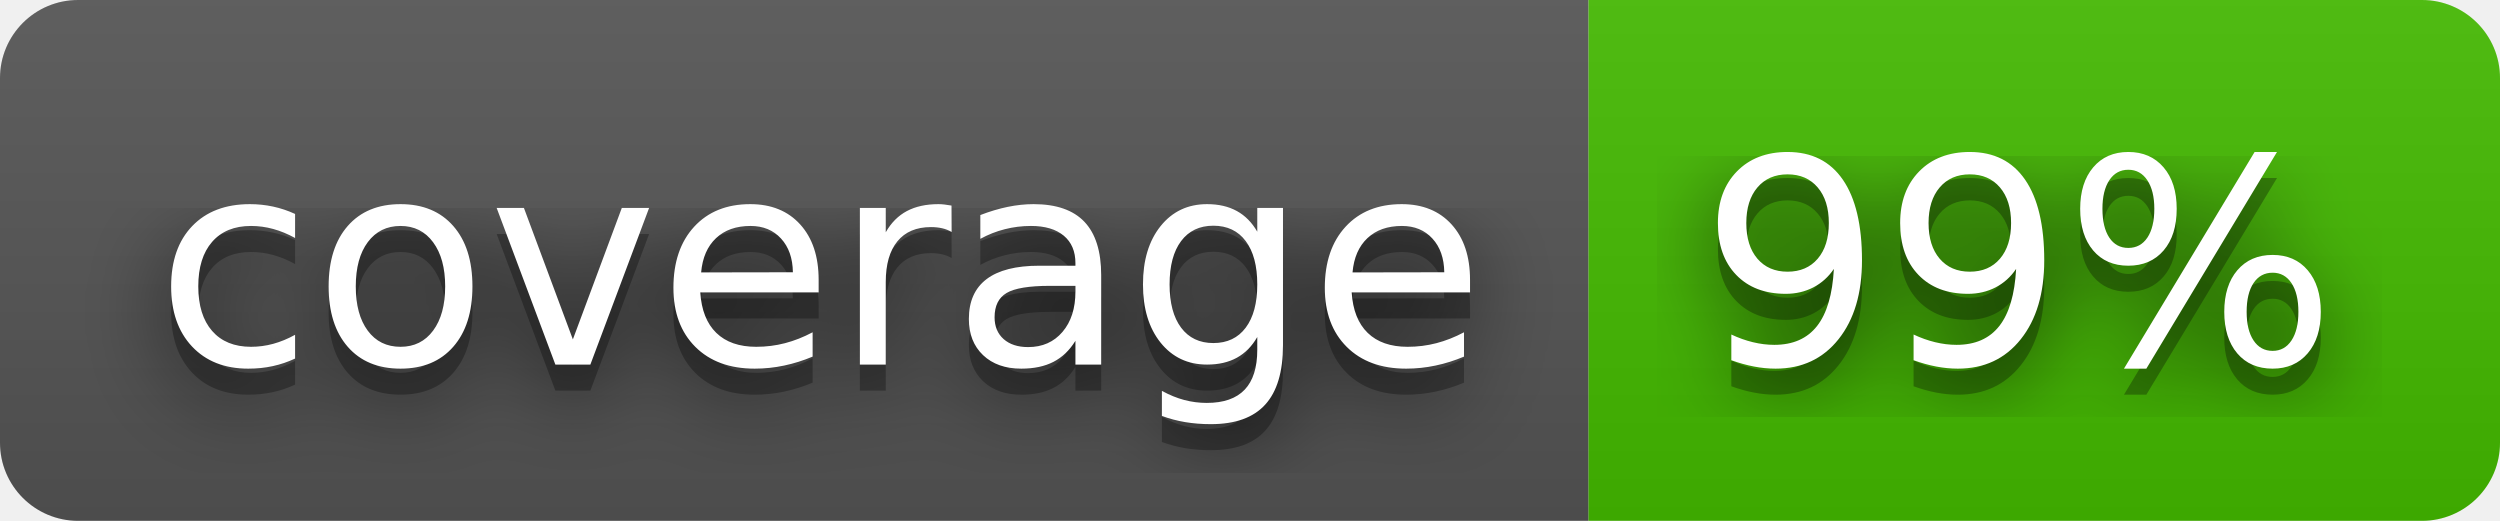
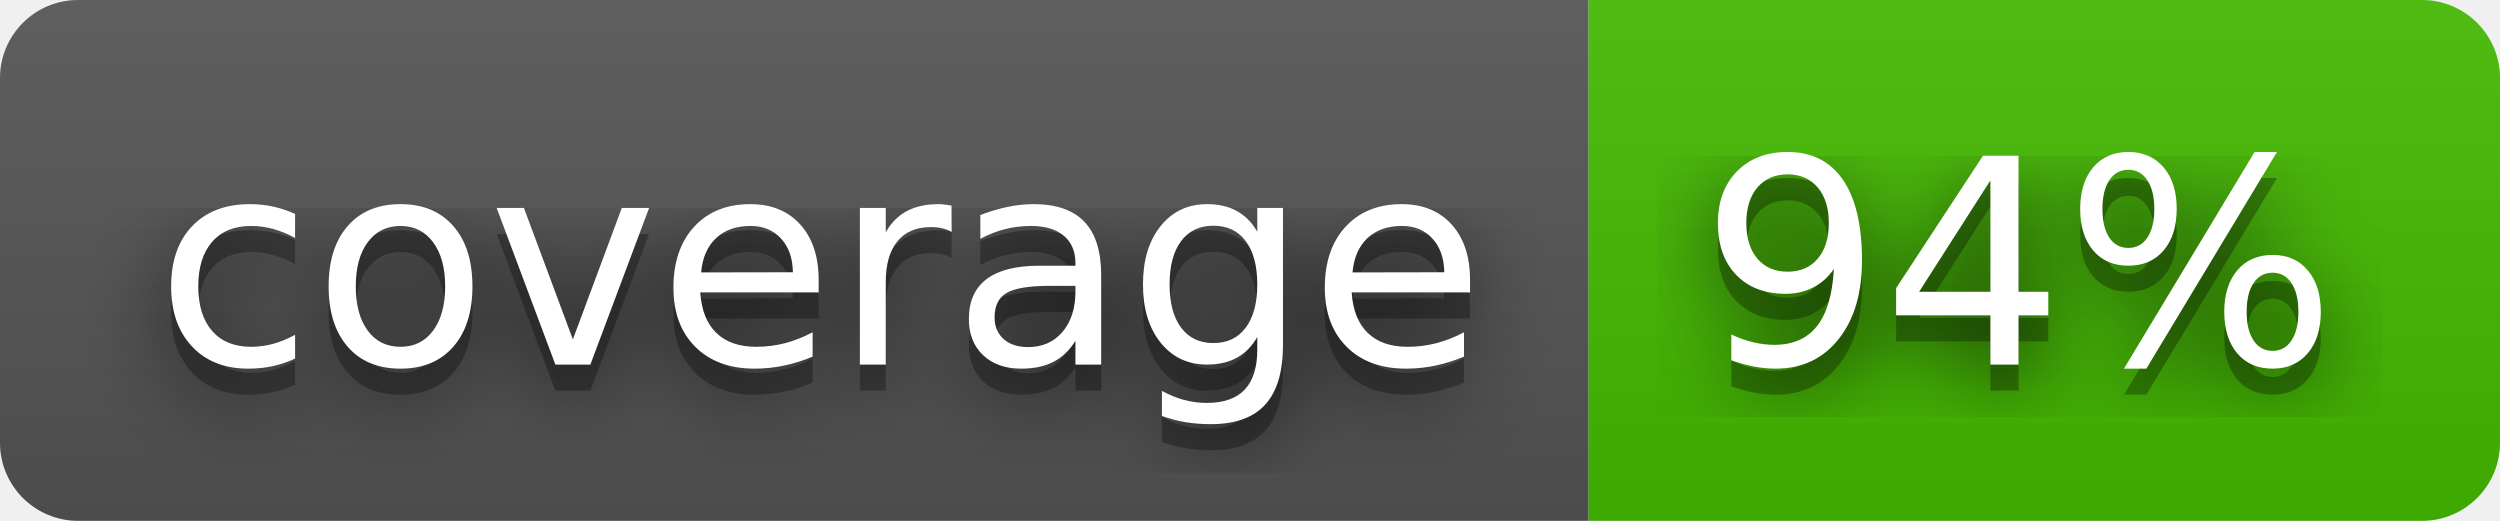
- <svg xmlns="http://www.w3.org/2000/svg" width="96" height="20" role="img" aria-label="coverage: 99%">
+ <svg xmlns="http://www.w3.org/2000/svg" width="96" height="20" role="img" aria-label="coverage: 94%">
  <filter id="blur">
    <feGaussianBlur in="SourceGraphic" stdDeviation="16" />
  </filter>
  <linearGradient id="s" x2="0" y2="100%">
    <stop offset="0" stop-color="#bbb" stop-opacity=".1" />
    <stop offset="1" stop-opacity=".1" />
  </linearGradient>
  <clipPath id="r">
    <rect width="96" height="20" rx="3" fill="#fff" />
  </clipPath>
  <g clip-path="url(#r)">
    <rect width="61" height="20" fill="#555" />
    <rect x="61" width="35" height="20" fill="#4b0" />
    <rect width="96" height="20" fill="url(#s)" />
  </g>
  <g fill="#fff" text-anchor="middle" font-family="Verdana,Geneva,DejaVu Sans,sans-serif" text-rendering="geometricPrecision" font-size="110">
    <text aria-hidden="true" x="315" y="150" fill="#010101" fill-opacity=".80" filter="url(#blur)" transform="scale(.1)" textLength="510">coverage</text>
    <text aria-hidden="true" x="315" y="150" fill="#010101" fill-opacity=".3" transform="scale(.1)" textLength="510">coverage</text>
    <text x="315" y="140" transform="scale(.1)" fill="#fff" textLength="510">coverage</text>
-     <text aria-hidden="true" x="775" y="150" fill="#010101" fill-opacity=".80" filter="url(#blur)" transform="scale(.1)" textLength="250">99%</text>
-     <text aria-hidden="true" x="775" y="150" fill="#010101" fill-opacity=".3" transform="scale(.1)" textLength="250">99%</text>
-     <text x="775" y="140" transform="scale(.1)" fill="#fff" textLength="250">99%</text>
+     <text aria-hidden="true" x="775" y="150" fill="#010101" fill-opacity=".80" filter="url(#blur)" transform="scale(.1)" textLength="250">94%</text>
+     <text aria-hidden="true" x="775" y="150" fill="#010101" fill-opacity=".3" transform="scale(.1)" textLength="250">94%</text>
+     <text x="775" y="140" transform="scale(.1)" fill="#fff" textLength="250">94%</text>
  </g>
</svg>
